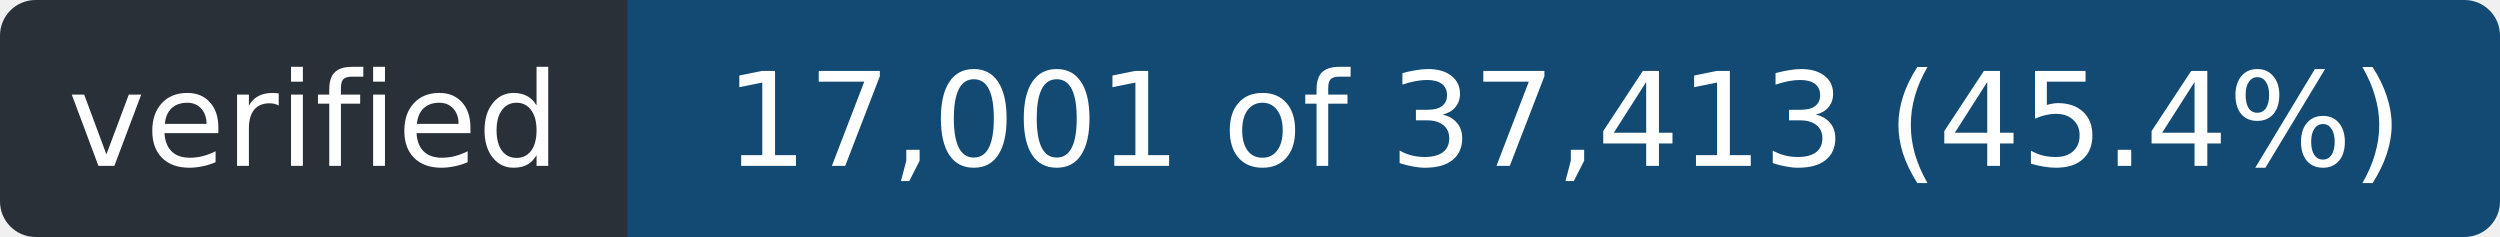
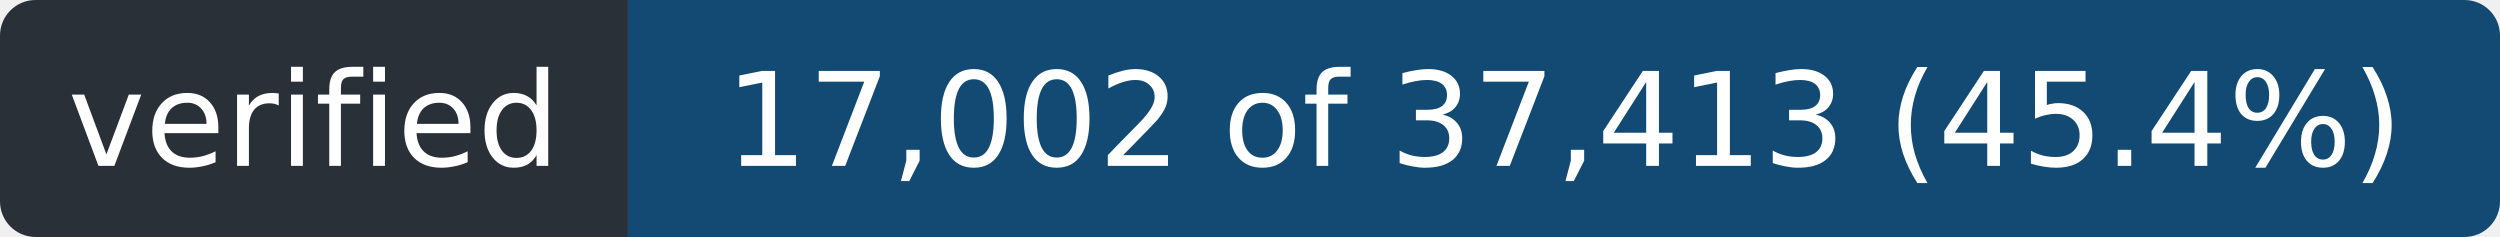
- <svg xmlns="http://www.w3.org/2000/svg" width="211" height="20" role="img" aria-label="verified: 17,001 of 37,413 (45.4%)">
+ <svg xmlns="http://www.w3.org/2000/svg" width="211" height="20" role="img" aria-label="verified: 17,002 of 37,413 (45.4%)">
  <clipPath id="r">
    <rect width="211" height="20" rx="3" />
  </clipPath>
  <g clip-path="url(#r)">
    <rect width="53" height="20" fill="#2a3038" />
    <rect x="53" width="158" height="20" fill="#124a73" />
  </g>
  <g fill="#fff" font-family="Verdana,Geneva,DejaVu Sans,sans-serif" font-size="11" text-anchor="middle">
    <text x="26.5" y="14" textLength="41">verified</text>
-     <text x="132.0" y="14" textLength="146">17,001 of 37,413 (45.4%)</text>
+     <text x="132.0" y="14" textLength="146">17,002 of 37,413 (45.4%)</text>
  </g>
</svg>
